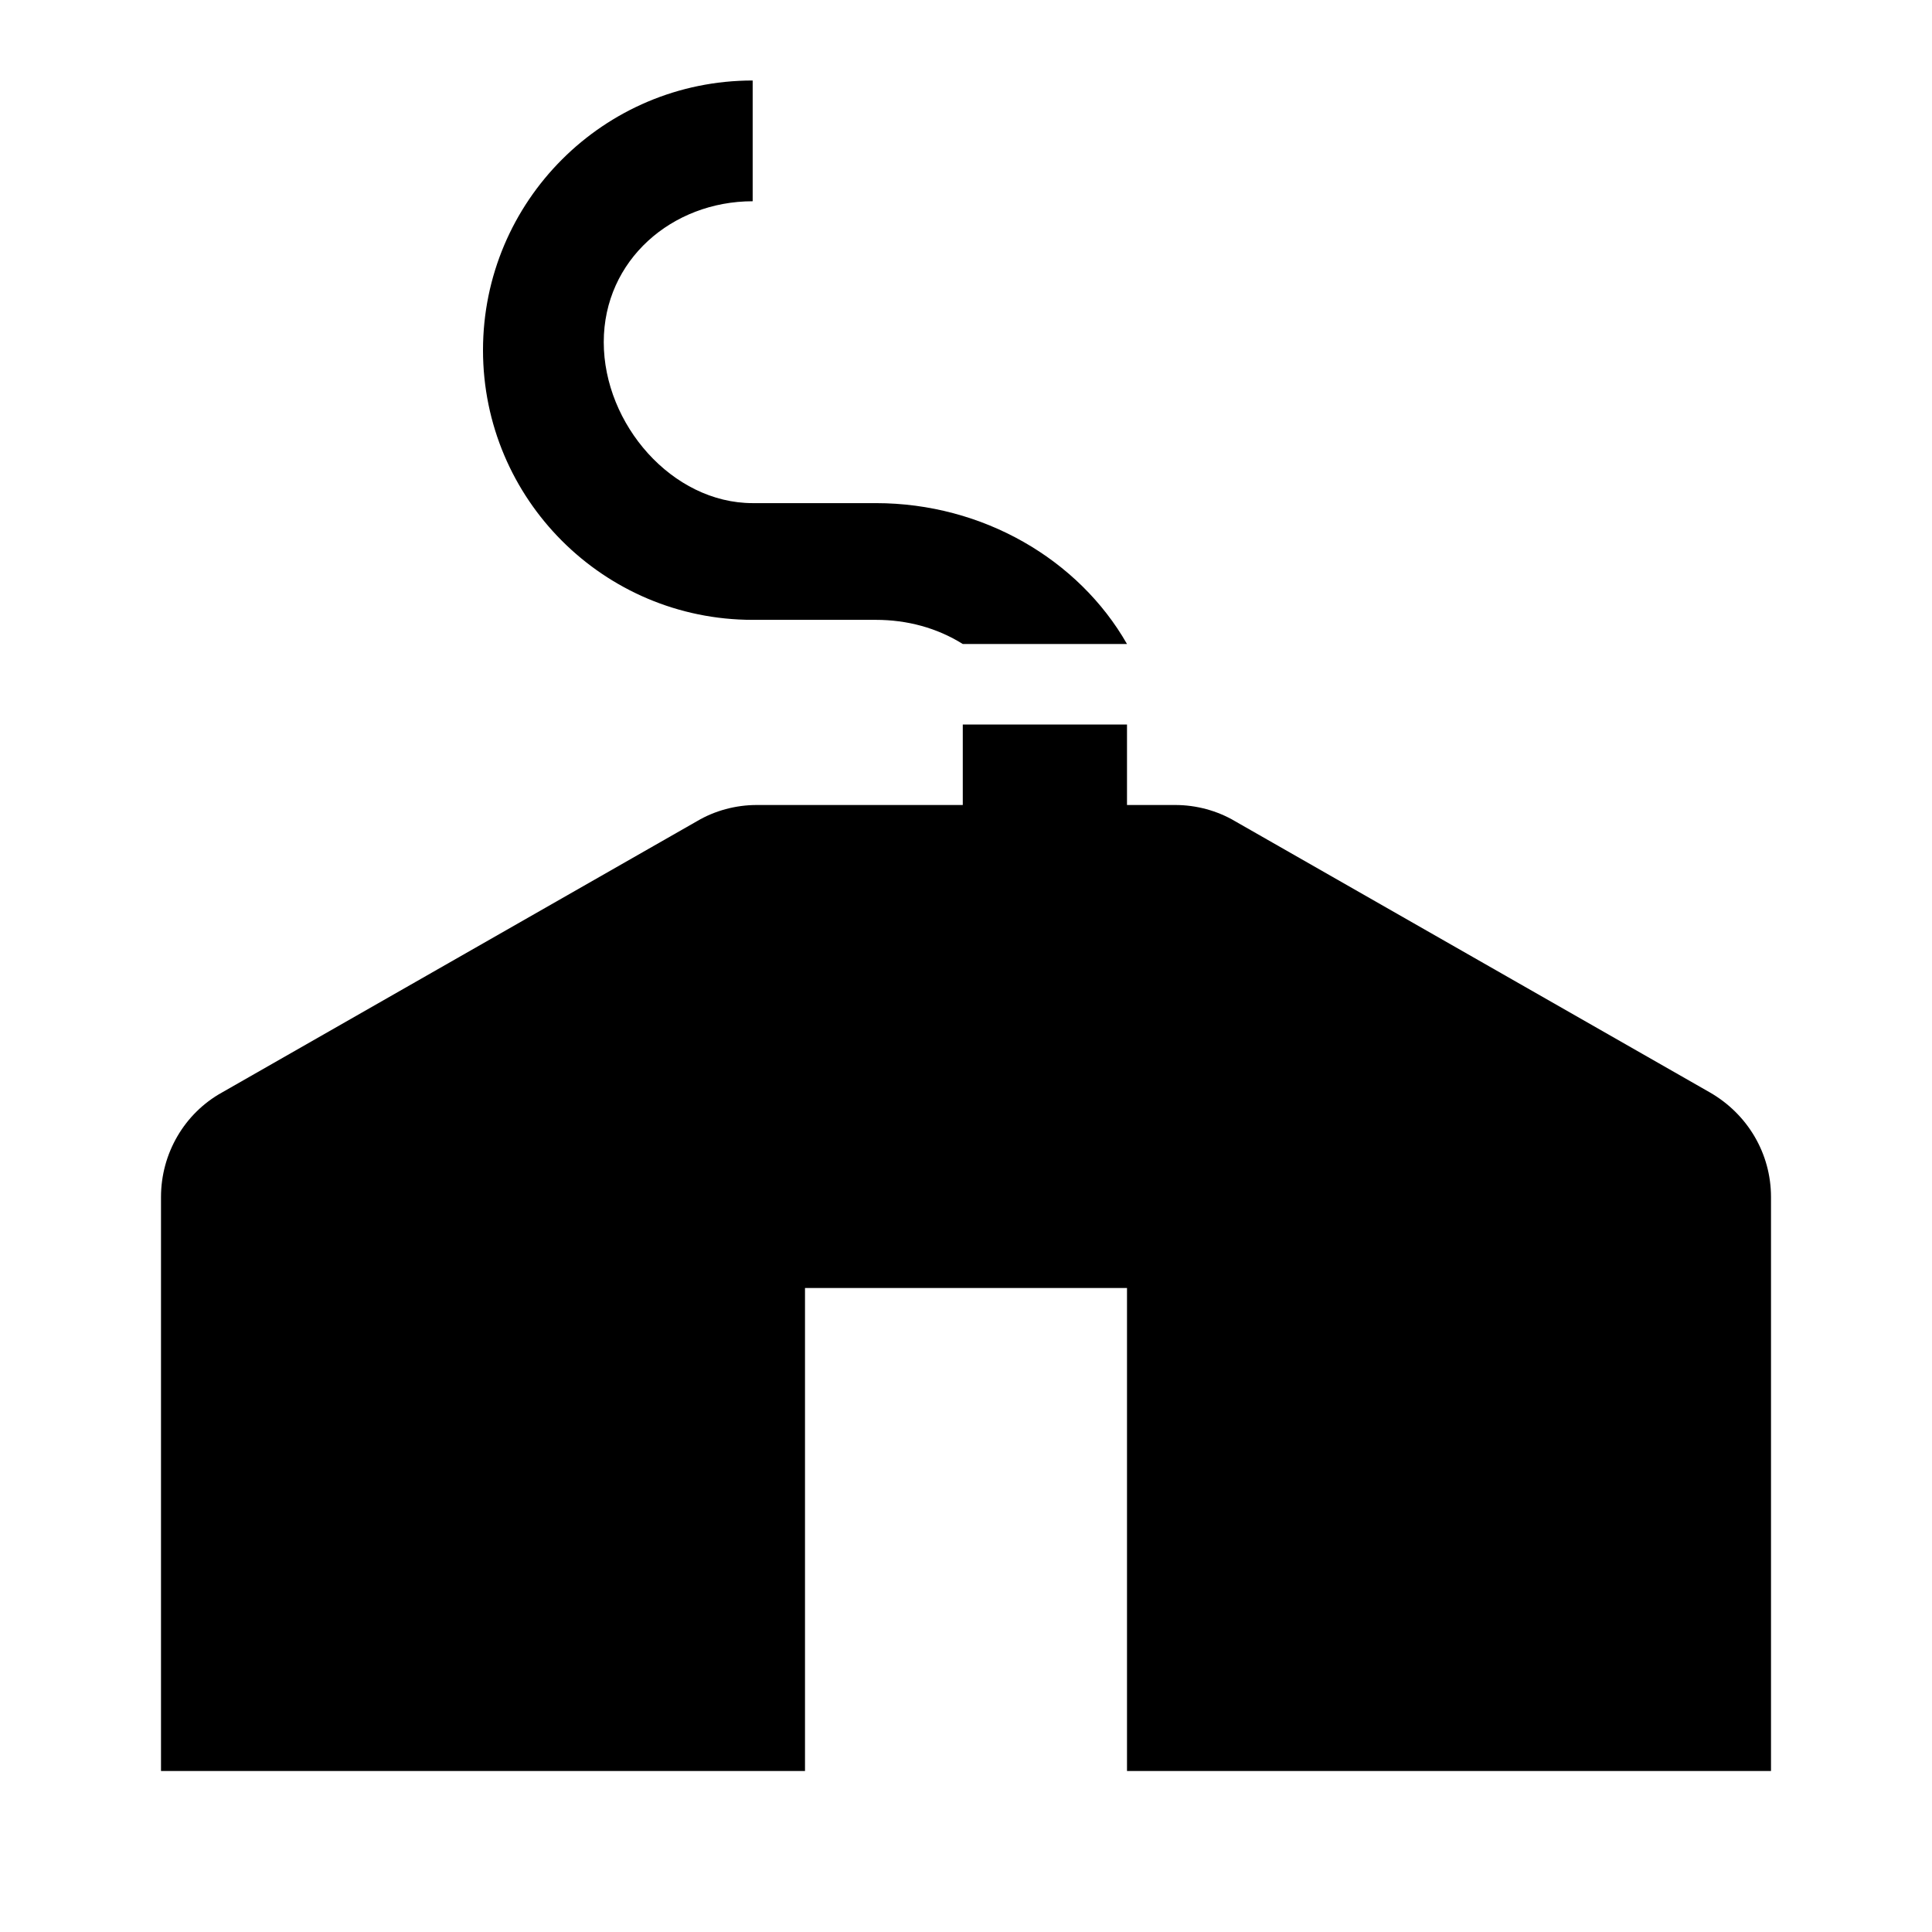
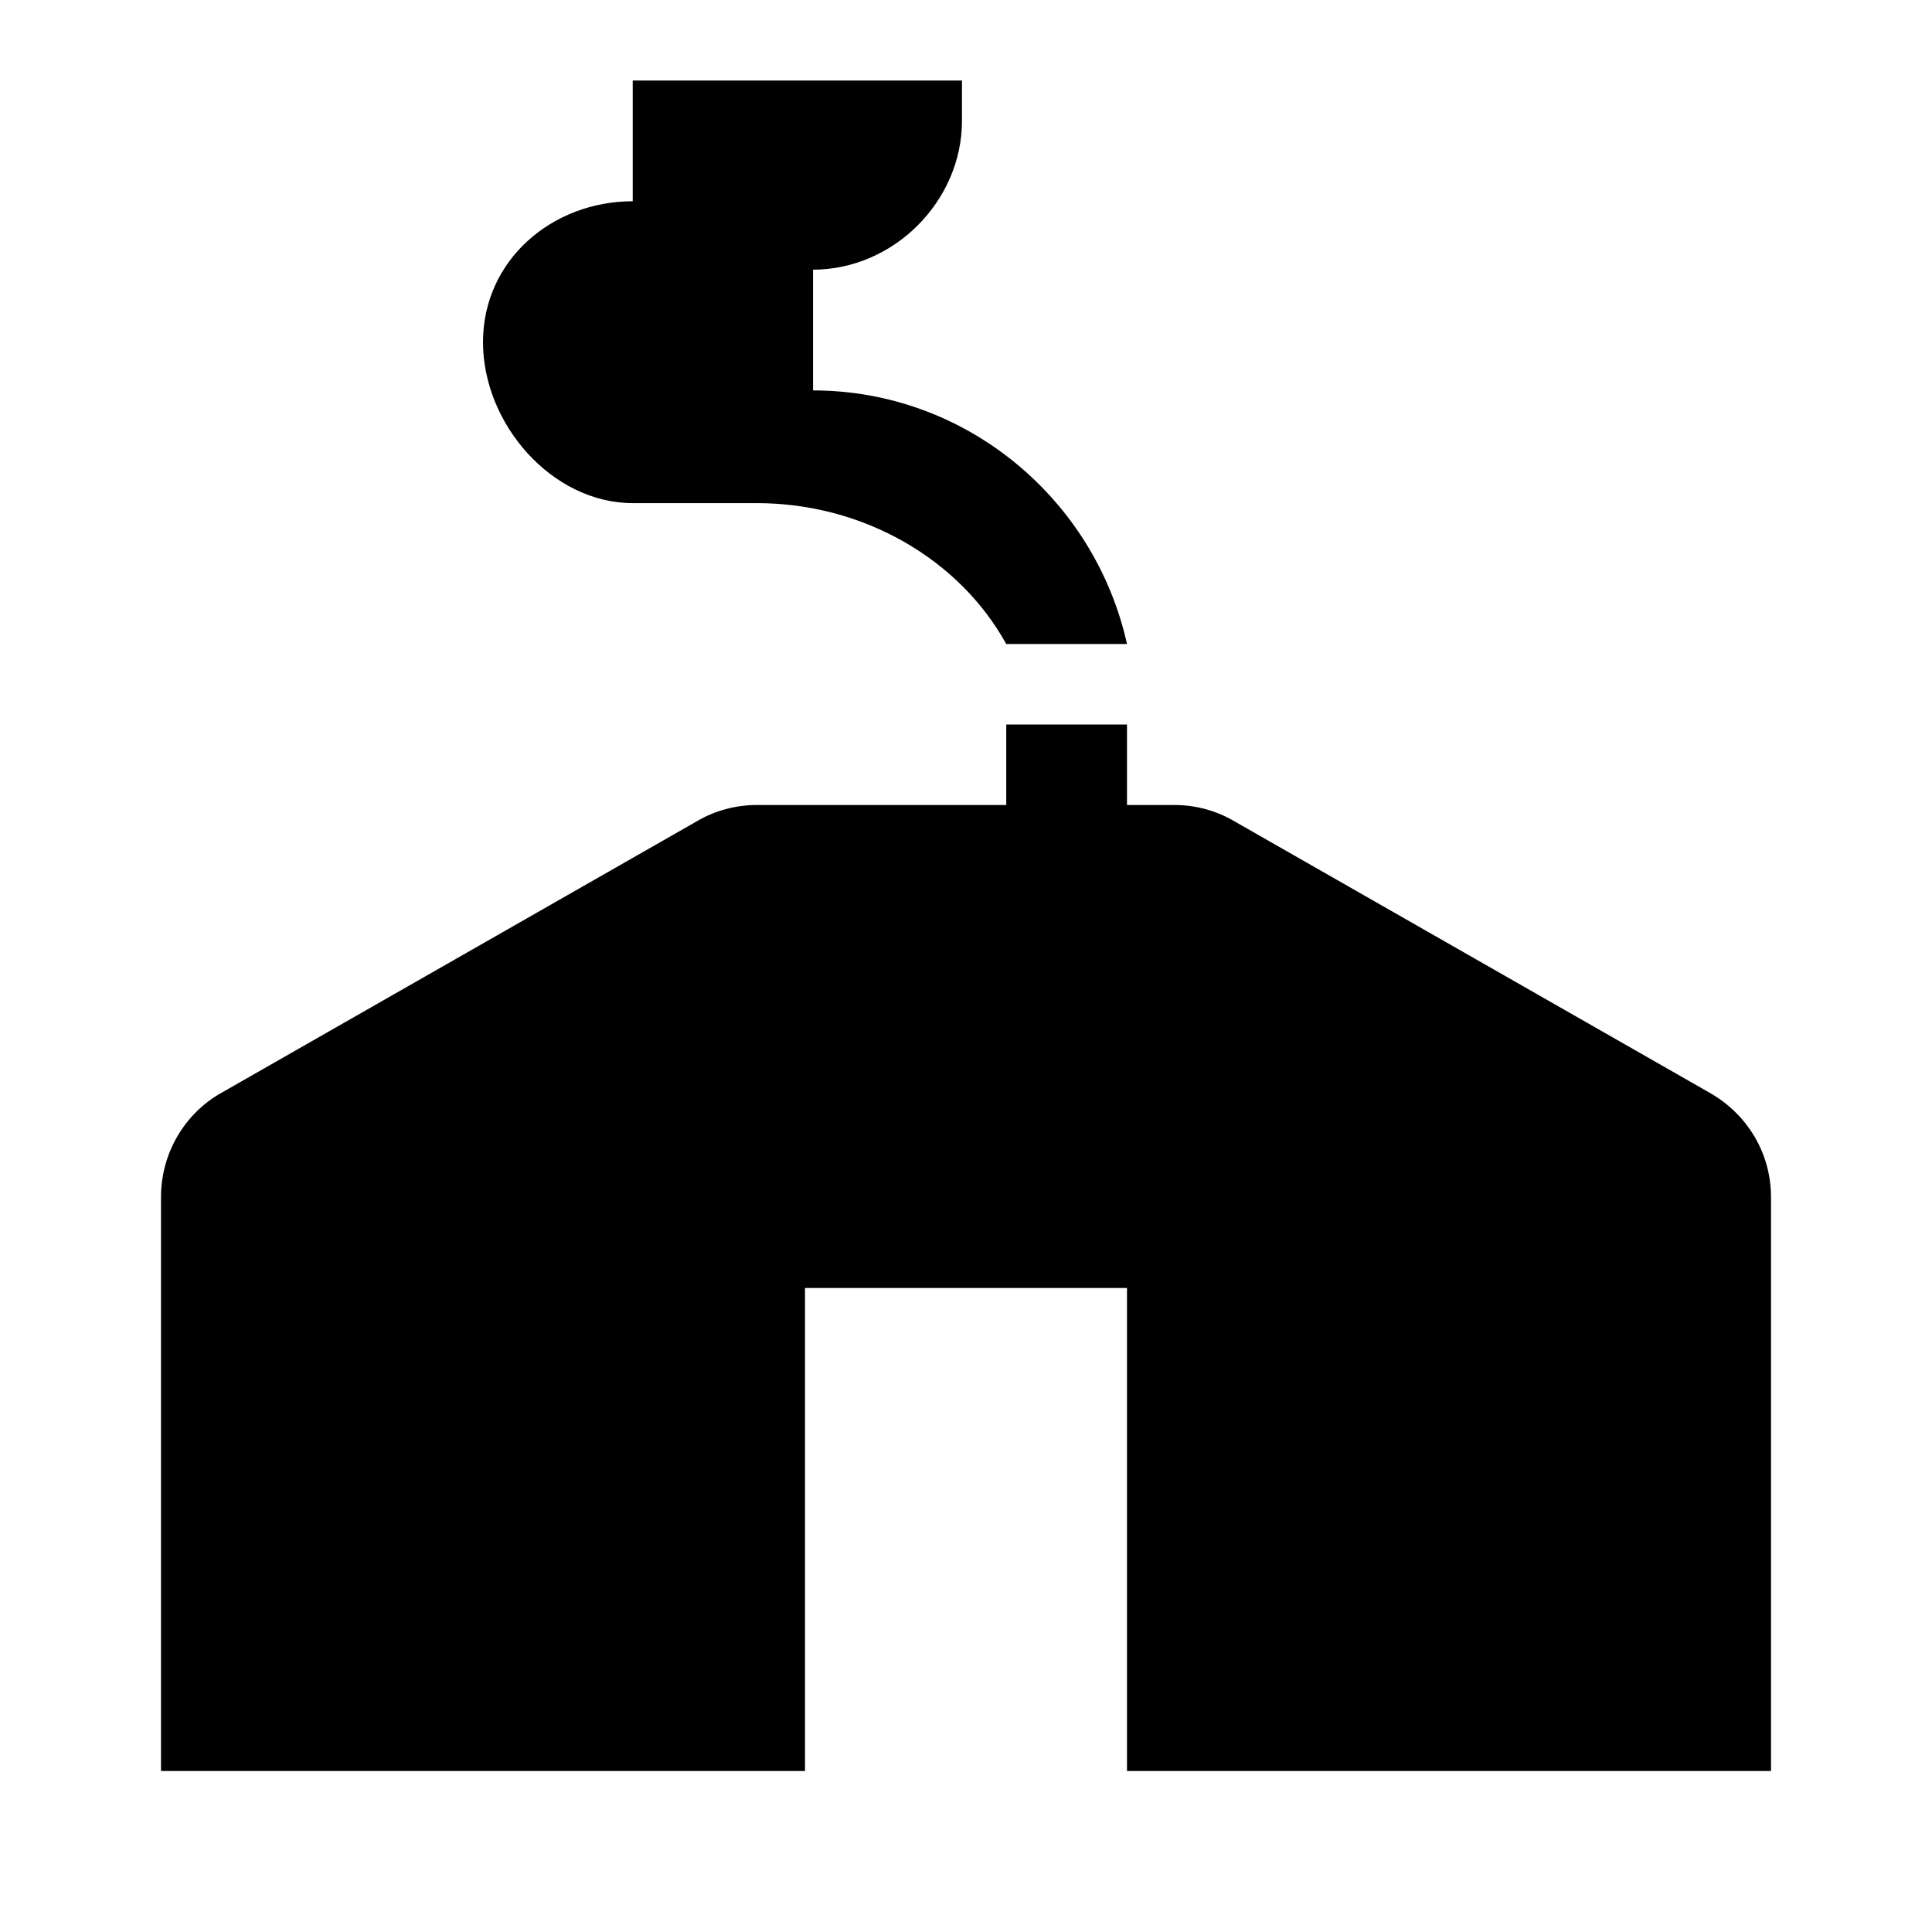
<svg xmlns="http://www.w3.org/2000/svg" version="1.1" id="mdi-yurt" width="24" height="24" viewBox="0 0 24 24">
-   <path d="M22 14.87V22H14V16H10V22H2V14.87C2 14.33 2.29 13.83 2.76 13.57L8.66 10.2C8.88 10.07 9.14 10 9.4 10H11.96V9H14V10H14.6C14.86 10 15.12 10.07 15.34 10.2L21.24 13.57C21.71 13.84 22 14.33 22 14.87M9.35 7.7H10.88C11.27 7.7 11.64 7.8 11.96 8H14C13.4 6.95 12.21 6.25 10.88 6.25H9.35C8.35 6.25 7.5 5.27 7.5 4.25S8.35 2.5 9.35 2.5V1C7.5 1 6 2.5 6 4.35C6 6.2 7.5 7.7 9.35 7.7Z" />
+   <path d="M22 14.87V22H14V16H10V22H2V14.87C2 14.33 2.29 13.83 2.76 13.57L8.66 10.2C8.88 10.07 9.14 10 9.4 10H12.5V9H14V10H14.59C14.85 10 15.11 10.07 15.33 10.2L21.23 13.57C21.71 13.84 22 14.33 22 14.87M7.86 6.25H9.4C10.73 6.25 11.92 6.95 12.5 8H14C13.6 6.2 12 4.85 10.1 4.85V3.35C11.1 3.35 11.95 2.5 11.95 1.5V1H7.86V2.5C6.86 2.5 6 3.23 6 4.25S6.86 6.25 7.86 6.25Z" />
</svg>
